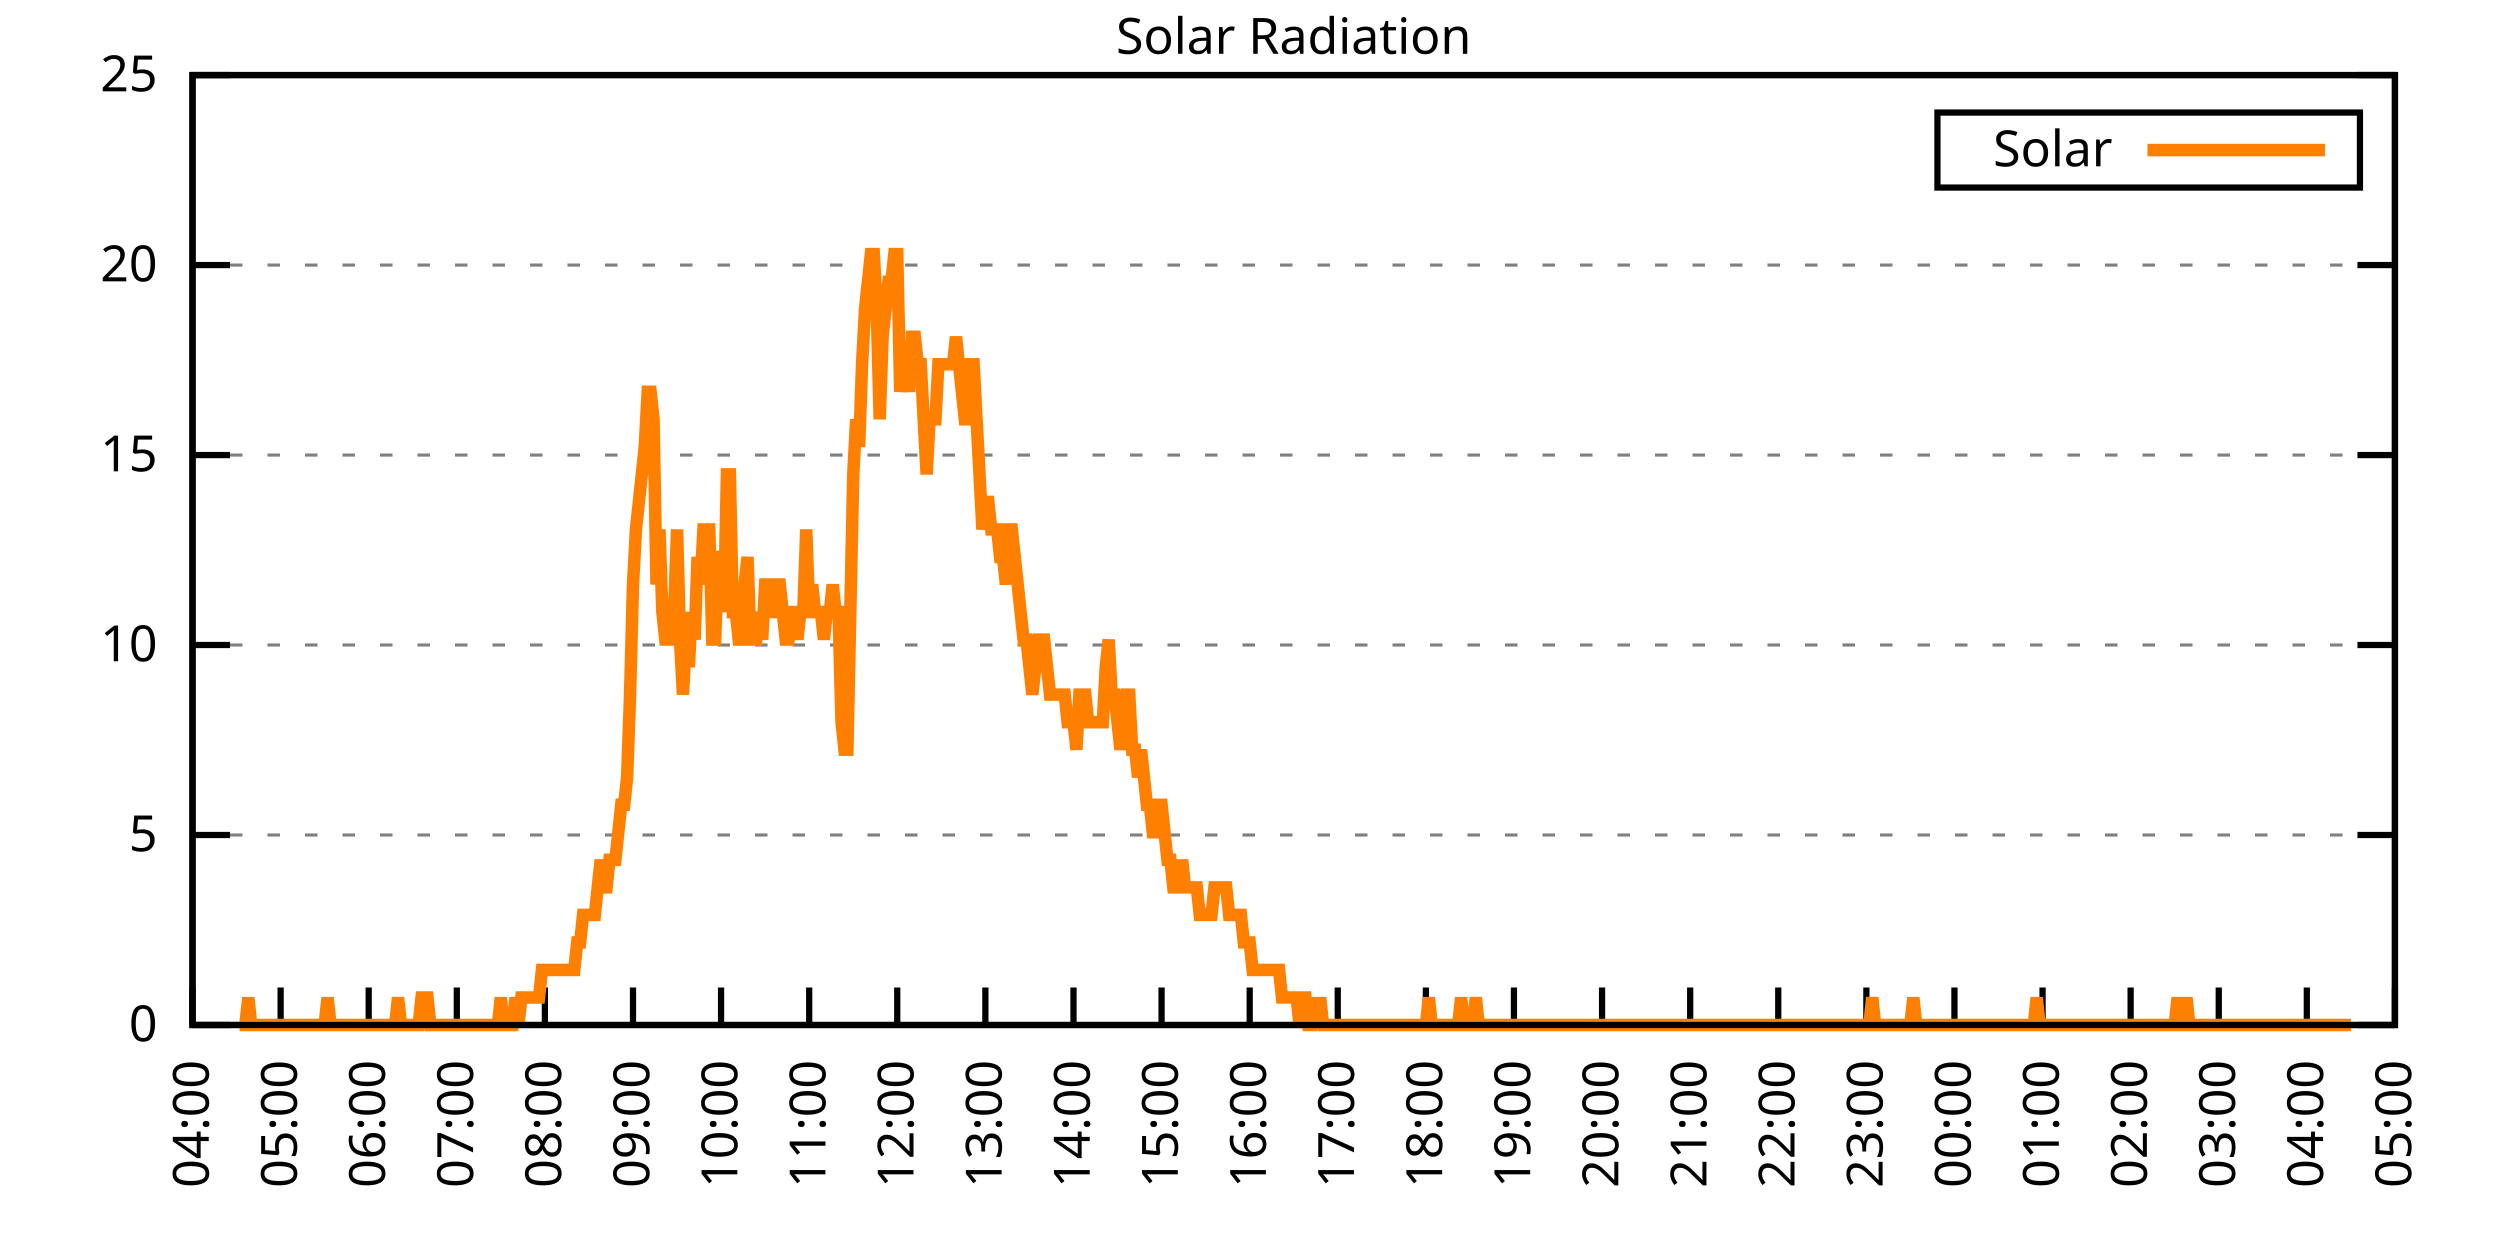
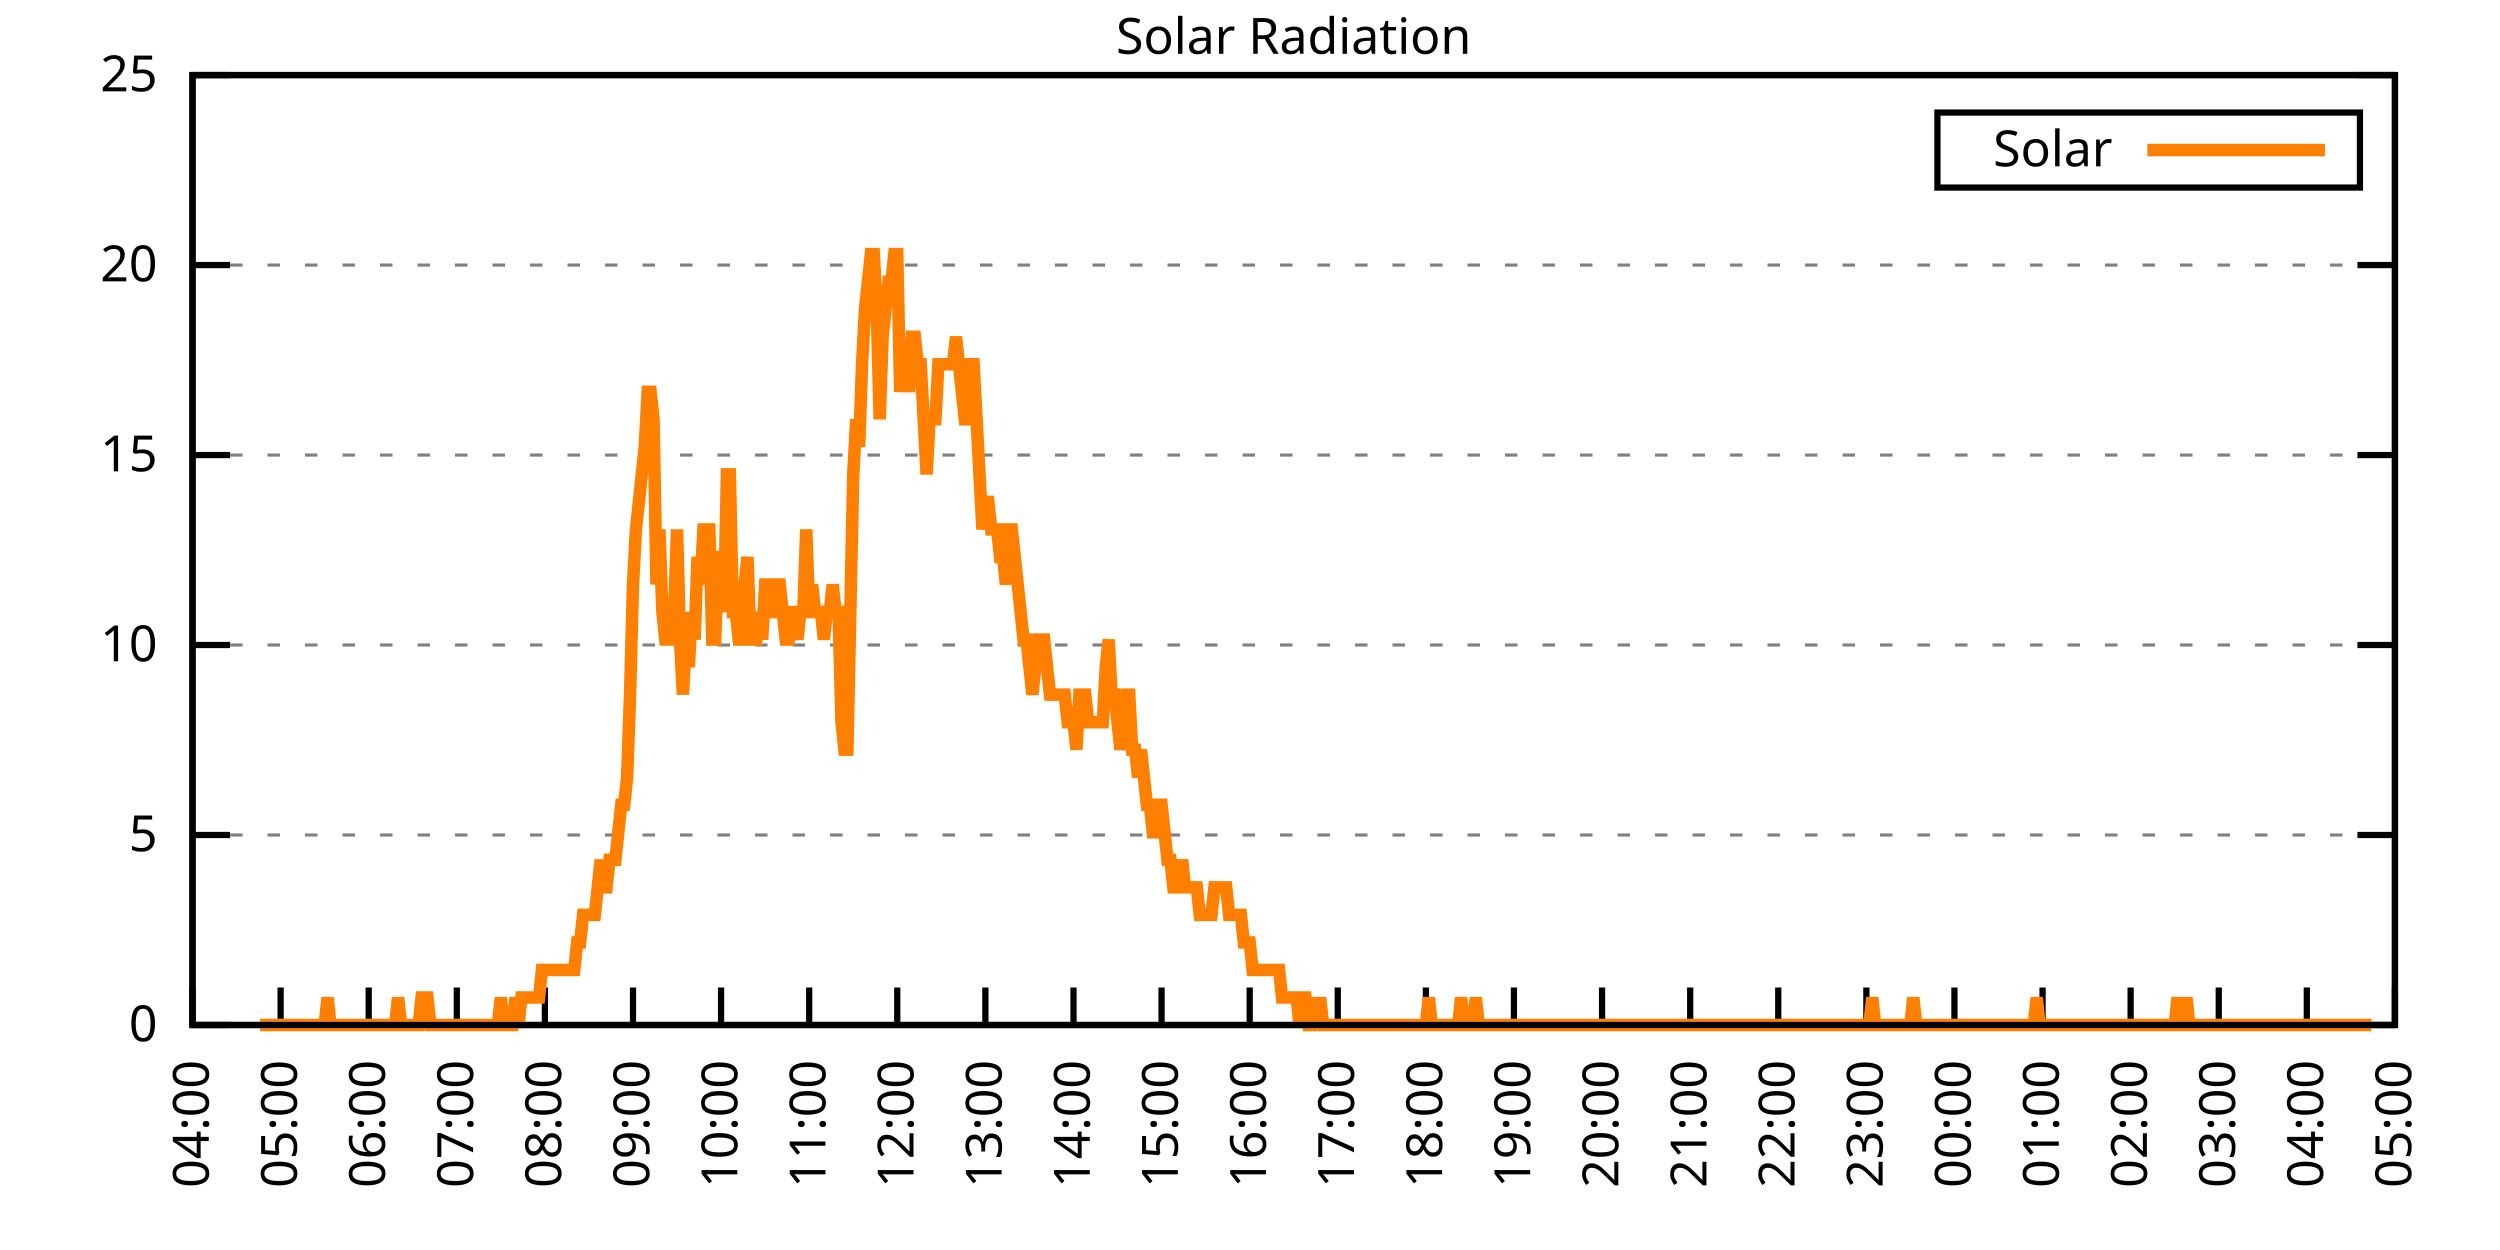
<svg xmlns="http://www.w3.org/2000/svg" xmlns:xlink="http://www.w3.org/1999/xlink" width="400" height="200" viewBox="0 0 400 200">
  <g id="gnuplot_canvas">
    <rect x="0" y="0" width="400" height="200" fill="none" />
    <defs>
      <circle id="gpDot" r="0.5" stroke-width="0.5" stroke="currentColor" />
      <path id="gpPt0" stroke-width="0.333" stroke="currentColor" d="M-1,0 h2 M0,-1 v2" />
      <path id="gpPt1" stroke-width="0.333" stroke="currentColor" d="M-1,-1 L1,1 M1,-1 L-1,1" />
      <path id="gpPt2" stroke-width="0.333" stroke="currentColor" d="M-1,0 L1,0 M0,-1 L0,1 M-1,-1 L1,1 M-1,1 L1,-1" />
      <rect id="gpPt3" stroke-width="0.333" stroke="currentColor" x="-1" y="-1" width="2" height="2" />
      <rect id="gpPt4" stroke-width="0.333" stroke="currentColor" fill="currentColor" x="-1" y="-1" width="2" height="2" />
      <circle id="gpPt5" stroke-width="0.333" stroke="currentColor" cx="0" cy="0" r="1" />
      <use xlink:href="#gpPt5" id="gpPt6" fill="currentColor" stroke="none" />
      <path id="gpPt7" stroke-width="0.333" stroke="currentColor" d="M0,-1.33 L-1.33,0.67 L1.33,0.67 z" />
      <use xlink:href="#gpPt7" id="gpPt8" fill="currentColor" stroke="none" />
      <use xlink:href="#gpPt7" id="gpPt9" stroke="currentColor" transform="rotate(180)" />
      <use xlink:href="#gpPt9" id="gpPt10" fill="currentColor" stroke="none" />
      <use xlink:href="#gpPt3" id="gpPt11" stroke="currentColor" transform="rotate(45)" />
      <use xlink:href="#gpPt11" id="gpPt12" fill="currentColor" stroke="none" />
      <path id="gpPt13" stroke-width="0.333" stroke="currentColor" d="M0,1.330 L1.265,0.411 L0.782,-1.067 L-0.782,-1.076 L-1.265,0.411 z" />
      <use xlink:href="#gpPt13" id="gpPt14" fill="currentColor" stroke="none" />
      <filter id="textbox" filterUnits="objectBoundingBox" x="0" y="0" height="1" width="1">
        <feFlood flood-color="white" flood-opacity="1" result="bgnd" />
        <feComposite in="SourceGraphic" in2="bgnd" operator="atop" />
      </filter>
      <filter id="greybox" filterUnits="objectBoundingBox" x="0" y="0" height="1" width="1">
        <feFlood flood-color="lightgrey" flood-opacity="1" result="grey" />
        <feComposite in="SourceGraphic" in2="grey" operator="atop" />
      </filter>
    </defs>
    <g fill="none" color="white" stroke="currentColor" stroke-width="1.00" stroke-linecap="butt" stroke-linejoin="miter">
</g>
    <g fill="none" color="black" stroke="currentColor" stroke-width="1.00" stroke-linecap="butt" stroke-linejoin="miter">
      <g stroke="none" shape-rendering="crispEdges">
        <polygon fill="rgb(255, 255, 255)" points="30.80,164.00 383.18,164.00 383.18,12.02 30.80,12.02 " />
      </g>
    </g>
    <g fill="none" color="black" stroke="currentColor" stroke-width="1.00" stroke-linecap="butt" stroke-linejoin="miter">
</g>
    <g fill="none" color="black" stroke="black" stroke-width="0.50" stroke-linecap="butt" stroke-linejoin="miter">
</g>
    <g fill="none" color="gray" stroke="currentColor" stroke-width="0.50" stroke-linecap="butt" stroke-linejoin="miter">
      <path stroke="gray" stroke-dasharray="2,4" class="gridline" d="M30.80,164.00 L383.19,164.00  " />
    </g>
    <g fill="none" color="gray" stroke="gray" stroke-width="1.00" stroke-linecap="butt" stroke-linejoin="miter">
</g>
    <g fill="none" color="black" stroke="currentColor" stroke-width="1.00" stroke-linecap="butt" stroke-linejoin="miter">
      <path stroke="black" d="M30.80,164.00 L36.80,164.00 M383.19,164.00 L377.19,164.00  " />
      <g transform="translate(25.20,166.60)" stroke="none" fill="black" font-family="Sans" font-size="8.00" text-anchor="end">
        <text>
          <tspan font-family="Sans"> 0</tspan>
        </text>
      </g>
    </g>
    <g fill="none" color="black" stroke="currentColor" stroke-width="1.00" stroke-linecap="butt" stroke-linejoin="miter">
</g>
    <g fill="none" color="black" stroke="black" stroke-width="0.50" stroke-linecap="butt" stroke-linejoin="miter">
</g>
    <g fill="none" color="gray" stroke="currentColor" stroke-width="0.50" stroke-linecap="butt" stroke-linejoin="miter">
      <path stroke="gray" stroke-dasharray="2,4" class="gridline" d="M30.80,133.60 L383.19,133.60  " />
    </g>
    <g fill="none" color="gray" stroke="gray" stroke-width="1.00" stroke-linecap="butt" stroke-linejoin="miter">
</g>
    <g fill="none" color="black" stroke="currentColor" stroke-width="1.00" stroke-linecap="butt" stroke-linejoin="miter">
      <path stroke="black" d="M30.80,133.60 L36.80,133.60 M383.19,133.60 L377.19,133.60  " />
      <g transform="translate(25.20,136.20)" stroke="none" fill="black" font-family="Sans" font-size="8.00" text-anchor="end">
        <text>
          <tspan font-family="Sans"> 5</tspan>
        </text>
      </g>
    </g>
    <g fill="none" color="black" stroke="currentColor" stroke-width="1.00" stroke-linecap="butt" stroke-linejoin="miter">
</g>
    <g fill="none" color="black" stroke="black" stroke-width="0.50" stroke-linecap="butt" stroke-linejoin="miter">
</g>
    <g fill="none" color="gray" stroke="currentColor" stroke-width="0.50" stroke-linecap="butt" stroke-linejoin="miter">
      <path stroke="gray" stroke-dasharray="2,4" class="gridline" d="M30.80,103.20 L383.19,103.20  " />
    </g>
    <g fill="none" color="gray" stroke="gray" stroke-width="1.00" stroke-linecap="butt" stroke-linejoin="miter">
</g>
    <g fill="none" color="black" stroke="currentColor" stroke-width="1.00" stroke-linecap="butt" stroke-linejoin="miter">
      <path stroke="black" d="M30.80,103.20 L36.80,103.20 M383.19,103.20 L377.19,103.20  " />
      <g transform="translate(25.20,105.80)" stroke="none" fill="black" font-family="Sans" font-size="8.00" text-anchor="end">
        <text>
          <tspan font-family="Sans"> 10</tspan>
        </text>
      </g>
    </g>
    <g fill="none" color="black" stroke="currentColor" stroke-width="1.00" stroke-linecap="butt" stroke-linejoin="miter">
</g>
    <g fill="none" color="black" stroke="black" stroke-width="0.50" stroke-linecap="butt" stroke-linejoin="miter">
</g>
    <g fill="none" color="gray" stroke="currentColor" stroke-width="0.50" stroke-linecap="butt" stroke-linejoin="miter">
      <path stroke="gray" stroke-dasharray="2,4" class="gridline" d="M30.80,72.81 L383.19,72.81  " />
    </g>
    <g fill="none" color="gray" stroke="gray" stroke-width="1.00" stroke-linecap="butt" stroke-linejoin="miter">
</g>
    <g fill="none" color="black" stroke="currentColor" stroke-width="1.00" stroke-linecap="butt" stroke-linejoin="miter">
      <path stroke="black" d="M30.80,72.81 L36.80,72.81 M383.19,72.81 L377.19,72.81  " />
      <g transform="translate(25.20,75.41)" stroke="none" fill="black" font-family="Sans" font-size="8.00" text-anchor="end">
        <text>
          <tspan font-family="Sans"> 15</tspan>
        </text>
      </g>
    </g>
    <g fill="none" color="black" stroke="currentColor" stroke-width="1.00" stroke-linecap="butt" stroke-linejoin="miter">
</g>
    <g fill="none" color="black" stroke="black" stroke-width="0.50" stroke-linecap="butt" stroke-linejoin="miter">
</g>
    <g fill="none" color="gray" stroke="currentColor" stroke-width="0.50" stroke-linecap="butt" stroke-linejoin="miter">
      <path stroke="gray" stroke-dasharray="2,4" class="gridline" d="M30.80,42.41 L383.19,42.41  " />
    </g>
    <g fill="none" color="gray" stroke="gray" stroke-width="1.00" stroke-linecap="butt" stroke-linejoin="miter">
</g>
    <g fill="none" color="black" stroke="currentColor" stroke-width="1.00" stroke-linecap="butt" stroke-linejoin="miter">
      <path stroke="black" d="M30.80,42.41 L36.80,42.41 M383.19,42.41 L377.19,42.41  " />
      <g transform="translate(25.20,45.01)" stroke="none" fill="black" font-family="Sans" font-size="8.00" text-anchor="end">
        <text>
          <tspan font-family="Sans"> 20</tspan>
        </text>
      </g>
    </g>
    <g fill="none" color="black" stroke="currentColor" stroke-width="1.00" stroke-linecap="butt" stroke-linejoin="miter">
</g>
    <g fill="none" color="black" stroke="black" stroke-width="0.50" stroke-linecap="butt" stroke-linejoin="miter">
</g>
    <g fill="none" color="gray" stroke="currentColor" stroke-width="0.50" stroke-linecap="butt" stroke-linejoin="miter">
      <path stroke="gray" stroke-dasharray="2,4" class="gridline" d="M30.80,12.01 L383.19,12.01  " />
    </g>
    <g fill="none" color="gray" stroke="gray" stroke-width="1.00" stroke-linecap="butt" stroke-linejoin="miter">
</g>
    <g fill="none" color="black" stroke="currentColor" stroke-width="1.00" stroke-linecap="butt" stroke-linejoin="miter">
      <path stroke="black" d="M30.80,12.01 L36.80,12.01 M383.19,12.01 L377.19,12.01  " />
      <g transform="translate(25.20,14.61)" stroke="none" fill="black" font-family="Sans" font-size="8.00" text-anchor="end">
        <text>
          <tspan font-family="Sans"> 25</tspan>
        </text>
      </g>
    </g>
    <g fill="none" color="black" stroke="currentColor" stroke-width="1.00" stroke-linecap="butt" stroke-linejoin="miter">
      <path stroke="black" d="M30.80,164.00 L30.80,158.00  " />
      <g transform="translate(33.40,169.60) rotate(270.00)" stroke="none" fill="black" font-family="Sans" font-size="8.00" text-anchor="end">
        <text>
          <tspan font-family="Sans">04:00</tspan>
        </text>
      </g>
    </g>
    <g fill="none" color="black" stroke="currentColor" stroke-width="1.00" stroke-linecap="butt" stroke-linejoin="miter">
      <path stroke="black" d="M44.90,164.00 L44.90,158.00  " />
      <g transform="translate(47.50,169.60) rotate(270.00)" stroke="none" fill="black" font-family="Sans" font-size="8.00" text-anchor="end">
        <text>
          <tspan font-family="Sans">05:00</tspan>
        </text>
      </g>
    </g>
    <g fill="none" color="black" stroke="currentColor" stroke-width="1.00" stroke-linecap="butt" stroke-linejoin="miter">
      <path stroke="black" d="M58.99,164.00 L58.99,158.00  " />
      <g transform="translate(61.59,169.60) rotate(270.00)" stroke="none" fill="black" font-family="Sans" font-size="8.00" text-anchor="end">
        <text>
          <tspan font-family="Sans">06:00</tspan>
        </text>
      </g>
    </g>
    <g fill="none" color="black" stroke="currentColor" stroke-width="1.00" stroke-linecap="butt" stroke-linejoin="miter">
      <path stroke="black" d="M73.09,164.00 L73.09,158.00  " />
      <g transform="translate(75.69,169.60) rotate(270.00)" stroke="none" fill="black" font-family="Sans" font-size="8.00" text-anchor="end">
        <text>
          <tspan font-family="Sans">07:00</tspan>
        </text>
      </g>
    </g>
    <g fill="none" color="black" stroke="currentColor" stroke-width="1.00" stroke-linecap="butt" stroke-linejoin="miter">
      <path stroke="black" d="M87.18,164.00 L87.18,158.00  " />
      <g transform="translate(89.78,169.60) rotate(270.00)" stroke="none" fill="black" font-family="Sans" font-size="8.00" text-anchor="end">
        <text>
          <tspan font-family="Sans">08:00</tspan>
        </text>
      </g>
    </g>
    <g fill="none" color="black" stroke="currentColor" stroke-width="1.00" stroke-linecap="butt" stroke-linejoin="miter">
      <path stroke="black" d="M101.28,164.00 L101.28,158.00  " />
      <g transform="translate(103.88,169.60) rotate(270.00)" stroke="none" fill="black" font-family="Sans" font-size="8.00" text-anchor="end">
        <text>
          <tspan font-family="Sans">09:00</tspan>
        </text>
      </g>
    </g>
    <g fill="none" color="black" stroke="currentColor" stroke-width="1.00" stroke-linecap="butt" stroke-linejoin="miter">
      <path stroke="black" d="M115.37,164.00 L115.37,158.00  " />
      <g transform="translate(117.97,169.60) rotate(270.00)" stroke="none" fill="black" font-family="Sans" font-size="8.00" text-anchor="end">
        <text>
          <tspan font-family="Sans">10:00</tspan>
        </text>
      </g>
    </g>
    <g fill="none" color="black" stroke="currentColor" stroke-width="1.00" stroke-linecap="butt" stroke-linejoin="miter">
      <path stroke="black" d="M129.47,164.00 L129.47,158.00  " />
      <g transform="translate(132.07,169.60) rotate(270.00)" stroke="none" fill="black" font-family="Sans" font-size="8.00" text-anchor="end">
        <text>
          <tspan font-family="Sans">11:00</tspan>
        </text>
      </g>
    </g>
    <g fill="none" color="black" stroke="currentColor" stroke-width="1.00" stroke-linecap="butt" stroke-linejoin="miter">
      <path stroke="black" d="M143.56,164.00 L143.56,158.00  " />
      <g transform="translate(146.16,169.60) rotate(270.00)" stroke="none" fill="black" font-family="Sans" font-size="8.00" text-anchor="end">
        <text>
          <tspan font-family="Sans">12:00</tspan>
        </text>
      </g>
    </g>
    <g fill="none" color="black" stroke="currentColor" stroke-width="1.00" stroke-linecap="butt" stroke-linejoin="miter">
      <path stroke="black" d="M157.66,164.00 L157.66,158.00  " />
      <g transform="translate(160.26,169.60) rotate(270.00)" stroke="none" fill="black" font-family="Sans" font-size="8.00" text-anchor="end">
        <text>
          <tspan font-family="Sans">13:00</tspan>
        </text>
      </g>
    </g>
    <g fill="none" color="black" stroke="currentColor" stroke-width="1.00" stroke-linecap="butt" stroke-linejoin="miter">
      <path stroke="black" d="M171.76,164.00 L171.76,158.00  " />
      <g transform="translate(174.36,169.60) rotate(270.00)" stroke="none" fill="black" font-family="Sans" font-size="8.00" text-anchor="end">
        <text>
          <tspan font-family="Sans">14:00</tspan>
        </text>
      </g>
    </g>
    <g fill="none" color="black" stroke="currentColor" stroke-width="1.00" stroke-linecap="butt" stroke-linejoin="miter">
      <path stroke="black" d="M185.85,164.00 L185.85,158.00  " />
      <g transform="translate(188.45,169.60) rotate(270.00)" stroke="none" fill="black" font-family="Sans" font-size="8.00" text-anchor="end">
        <text>
          <tspan font-family="Sans">15:00</tspan>
        </text>
      </g>
    </g>
    <g fill="none" color="black" stroke="currentColor" stroke-width="1.00" stroke-linecap="butt" stroke-linejoin="miter">
      <path stroke="black" d="M199.95,164.00 L199.95,158.00  " />
      <g transform="translate(202.55,169.60) rotate(270.00)" stroke="none" fill="black" font-family="Sans" font-size="8.00" text-anchor="end">
        <text>
          <tspan font-family="Sans">16:00</tspan>
        </text>
      </g>
    </g>
    <g fill="none" color="black" stroke="currentColor" stroke-width="1.00" stroke-linecap="butt" stroke-linejoin="miter">
      <path stroke="black" d="M214.04,164.00 L214.04,158.00  " />
      <g transform="translate(216.64,169.60) rotate(270.00)" stroke="none" fill="black" font-family="Sans" font-size="8.00" text-anchor="end">
        <text>
          <tspan font-family="Sans">17:00</tspan>
        </text>
      </g>
    </g>
    <g fill="none" color="black" stroke="currentColor" stroke-width="1.00" stroke-linecap="butt" stroke-linejoin="miter">
      <path stroke="black" d="M228.14,164.00 L228.14,158.00  " />
      <g transform="translate(230.74,169.60) rotate(270.00)" stroke="none" fill="black" font-family="Sans" font-size="8.00" text-anchor="end">
        <text>
          <tspan font-family="Sans">18:00</tspan>
        </text>
      </g>
    </g>
    <g fill="none" color="black" stroke="currentColor" stroke-width="1.00" stroke-linecap="butt" stroke-linejoin="miter">
      <path stroke="black" d="M242.23,164.00 L242.23,158.00  " />
      <g transform="translate(244.83,169.60) rotate(270.00)" stroke="none" fill="black" font-family="Sans" font-size="8.00" text-anchor="end">
        <text>
          <tspan font-family="Sans">19:00</tspan>
        </text>
      </g>
    </g>
    <g fill="none" color="black" stroke="currentColor" stroke-width="1.00" stroke-linecap="butt" stroke-linejoin="miter">
      <path stroke="black" d="M256.33,164.00 L256.33,158.00  " />
      <g transform="translate(258.93,169.60) rotate(270.00)" stroke="none" fill="black" font-family="Sans" font-size="8.00" text-anchor="end">
        <text>
          <tspan font-family="Sans">20:00</tspan>
        </text>
      </g>
    </g>
    <g fill="none" color="black" stroke="currentColor" stroke-width="1.00" stroke-linecap="butt" stroke-linejoin="miter">
      <path stroke="black" d="M270.43,164.00 L270.43,158.00  " />
      <g transform="translate(273.03,169.60) rotate(270.00)" stroke="none" fill="black" font-family="Sans" font-size="8.00" text-anchor="end">
        <text>
          <tspan font-family="Sans">21:00</tspan>
        </text>
      </g>
    </g>
    <g fill="none" color="black" stroke="currentColor" stroke-width="1.00" stroke-linecap="butt" stroke-linejoin="miter">
      <path stroke="black" d="M284.52,164.00 L284.52,158.00  " />
      <g transform="translate(287.12,169.60) rotate(270.00)" stroke="none" fill="black" font-family="Sans" font-size="8.00" text-anchor="end">
        <text>
          <tspan font-family="Sans">22:00</tspan>
        </text>
      </g>
    </g>
    <g fill="none" color="black" stroke="currentColor" stroke-width="1.00" stroke-linecap="butt" stroke-linejoin="miter">
      <path stroke="black" d="M298.62,164.00 L298.62,158.00  " />
      <g transform="translate(301.22,169.60) rotate(270.00)" stroke="none" fill="black" font-family="Sans" font-size="8.00" text-anchor="end">
        <text>
          <tspan font-family="Sans">23:00</tspan>
        </text>
      </g>
    </g>
    <g fill="none" color="black" stroke="currentColor" stroke-width="1.00" stroke-linecap="butt" stroke-linejoin="miter">
      <path stroke="black" d="M312.71,164.00 L312.71,158.00  " />
      <g transform="translate(315.31,169.60) rotate(270.00)" stroke="none" fill="black" font-family="Sans" font-size="8.00" text-anchor="end">
        <text>
          <tspan font-family="Sans">00:00</tspan>
        </text>
      </g>
    </g>
    <g fill="none" color="black" stroke="currentColor" stroke-width="1.00" stroke-linecap="butt" stroke-linejoin="miter">
      <path stroke="black" d="M326.81,164.00 L326.81,158.00  " />
      <g transform="translate(329.41,169.60) rotate(270.00)" stroke="none" fill="black" font-family="Sans" font-size="8.00" text-anchor="end">
        <text>
          <tspan font-family="Sans">01:00</tspan>
        </text>
      </g>
    </g>
    <g fill="none" color="black" stroke="currentColor" stroke-width="1.00" stroke-linecap="butt" stroke-linejoin="miter">
      <path stroke="black" d="M340.90,164.00 L340.90,158.00  " />
      <g transform="translate(343.50,169.60) rotate(270.00)" stroke="none" fill="black" font-family="Sans" font-size="8.00" text-anchor="end">
        <text>
          <tspan font-family="Sans">02:00</tspan>
        </text>
      </g>
    </g>
    <g fill="none" color="black" stroke="currentColor" stroke-width="1.00" stroke-linecap="butt" stroke-linejoin="miter">
      <path stroke="black" d="M355.00,164.00 L355.00,158.00  " />
      <g transform="translate(357.60,169.60) rotate(270.00)" stroke="none" fill="black" font-family="Sans" font-size="8.00" text-anchor="end">
        <text>
          <tspan font-family="Sans">03:00</tspan>
        </text>
      </g>
    </g>
    <g fill="none" color="black" stroke="currentColor" stroke-width="1.00" stroke-linecap="butt" stroke-linejoin="miter">
      <path stroke="black" d="M369.09,164.00 L369.09,158.00  " />
      <g transform="translate(371.69,169.60) rotate(270.00)" stroke="none" fill="black" font-family="Sans" font-size="8.00" text-anchor="end">
        <text>
          <tspan font-family="Sans">04:00</tspan>
        </text>
      </g>
    </g>
    <g fill="none" color="black" stroke="currentColor" stroke-width="1.00" stroke-linecap="butt" stroke-linejoin="miter">
      <path stroke="black" d="M383.19,164.00 L383.19,158.00  " />
      <g transform="translate(385.79,169.60) rotate(270.00)" stroke="none" fill="black" font-family="Sans" font-size="8.00" text-anchor="end">
        <text>
          <tspan font-family="Sans">05:00</tspan>
        </text>
      </g>
    </g>
    <g fill="none" color="black" stroke="currentColor" stroke-width="1.00" stroke-linecap="butt" stroke-linejoin="miter">
</g>
    <g fill="none" color="black" stroke="currentColor" stroke-width="1.00" stroke-linecap="butt" stroke-linejoin="miter">
      <path stroke="black" d="M30.80,12.01 L30.80,164.00 L383.19,164.00 L383.19,12.01 L30.80,12.01 Z  " />
    </g>
    <g fill="none" color="black" stroke="currentColor" stroke-width="1.00" stroke-linecap="butt" stroke-linejoin="miter">
</g>
    <g fill="none" color="black" stroke="currentColor" stroke-width="1.00" stroke-linecap="butt" stroke-linejoin="miter">
      <path stroke="black" d="M309.99,30.01 L309.99,18.01 L377.59,18.01 L377.59,30.01 L309.99,30.01 Z  " />
    </g>
    <g id="Solar_Radiation_plot_1">
      <g fill="none" color="white" stroke="black" stroke-width="2.00" stroke-linecap="butt" stroke-linejoin="miter">
</g>
      <g fill="none" color="black" stroke="currentColor" stroke-width="2.00" stroke-linecap="butt" stroke-linejoin="miter">
        <g transform="translate(337.99,26.61)" stroke="none" fill="black" font-family="Sans" font-size="8.00" text-anchor="end">
          <text>
            <tspan font-family="Sans">Solar</tspan>
          </text>
        </g>
      </g>
      <g fill="none" color="black" stroke="currentColor" stroke-width="2.00" stroke-linecap="butt" stroke-linejoin="miter">
-         <path stroke="rgb(255, 127,   0)" d="M343.59,24.01 L371.99,24.01 M38.32,164.00 L38.79,164.00 L39.26,164.00 L39.73,159.60 L40.20,164.00 L40.67,164.00   L41.14,164.00 L41.61,164.00 L42.08,164.00 L42.55,164.00 L43.02,164.00 L43.49,164.00 L43.96,164.00 L44.43,164.00   L44.90,164.00 L45.37,164.00 L45.84,164.00 L46.31,164.00 L46.78,164.00 L47.24,164.00 L47.71,164.00 L48.18,164.00   L48.65,164.00 L49.12,164.00 L49.59,164.00 L50.06,164.00 L50.53,164.00 L51.00,164.00 L51.47,164.00 L51.94,164.00   L52.41,159.60 L52.88,164.00 L53.35,164.00 L53.82,164.00 L54.29,164.00 L54.76,164.00 L55.23,164.00 L55.70,164.00   L56.17,164.00 L56.64,164.00 L57.11,164.00 L57.58,164.00 L58.05,164.00 L58.52,164.00 L58.99,164.00 L59.46,164.00   L59.93,164.00 L60.40,164.00 L60.87,164.00 L61.34,164.00 L61.81,164.00 L62.28,164.00 L62.75,164.00 L63.22,164.00   L63.69,159.60 L64.16,164.00 L64.63,164.00 L65.10,164.00 L65.57,164.00 L66.04,164.00 L66.51,164.00 L66.98,164.00   L67.45,159.60 L67.92,159.60 L68.39,159.60 L68.86,164.00 L69.33,164.00 L69.80,164.00 L70.27,164.00 L70.74,164.00   L71.21,164.00 L71.68,164.00 L72.15,164.00 L72.62,164.00 L73.09,164.00 L73.56,164.00 L74.03,164.00 L74.50,164.00   L74.97,164.00 L75.44,164.00 L75.91,164.00 L76.38,164.00 L76.85,164.00 L77.32,164.00 L77.79,164.00 L78.26,164.00   L78.73,164.00 L79.19,164.00 L79.66,164.00 L80.13,159.60 L80.60,164.00 L81.07,164.00 L81.54,164.00 L82.01,164.00   L82.48,159.60 L82.95,164.00 L83.42,159.60 L83.89,159.60 L84.36,159.60 L84.83,159.60 L85.30,159.60 L85.77,159.60   L86.24,159.60 L86.71,155.19 L87.18,155.19 L87.65,155.19 L88.12,155.19 L88.59,155.19 L89.06,155.19 L89.53,155.19   L90.00,155.19 L90.47,155.19 L90.94,155.19 L91.41,155.19 L91.88,155.19 L92.35,150.79 L92.82,150.79 L93.29,146.38   L93.76,146.38 L94.23,146.38 L94.70,146.38 L95.17,146.38 L95.64,141.98 L96.11,137.57 L96.58,141.98 L97.05,141.98   L97.52,137.57 L97.99,137.57 L98.46,137.57 L98.93,133.17 L99.40,128.76 L99.87,128.76 L100.34,124.36 L100.81,111.14   L101.28,93.52 L101.75,84.71 L102.22,80.31 L102.69,75.90 L103.16,71.50 L103.63,62.69 L104.10,62.69 L104.57,67.09   L105.04,93.52 L105.51,84.71 L105.98,97.93 L106.45,102.33 L106.92,102.33 L107.39,97.93 L107.86,97.93 L108.33,84.71   L108.80,102.33 L109.27,111.14 L109.74,102.33 L110.21,106.74 L110.68,97.93 L111.14,102.33 L111.61,89.12 L112.08,93.52   L112.55,84.71 L113.02,84.71 L113.49,84.71 L113.96,102.33 L114.43,102.33 L114.90,89.12 L115.37,89.12 L115.84,97.93   L116.31,75.90 L116.78,75.90 L117.25,97.93 L117.72,97.93 L118.19,102.33 L118.66,102.33 L119.13,93.52 L119.60,89.12   L120.07,102.33 L120.54,102.33 L121.01,102.33 L121.48,97.93 L121.95,102.33 L122.42,93.52 L122.89,93.52 L123.36,97.93   L123.83,97.93 L124.30,93.52 L124.77,93.52 L125.24,97.93 L125.71,102.33 L126.18,102.33 L126.65,97.93 L127.12,97.93   L127.59,102.33 L128.06,97.93 L128.53,97.93 L129.00,84.71 L129.47,97.93 L129.94,93.52 L130.41,97.93 L130.88,97.93   L131.35,97.93 L131.82,102.33 L132.29,97.93 L132.76,97.93 L133.23,93.52 L133.70,97.93 L134.17,97.93 L134.64,115.55   L135.11,119.95 L135.58,119.95 L136.05,97.93 L136.52,75.90 L136.99,67.09 L137.46,71.50 L137.93,58.28 L138.40,49.47   L138.87,45.07 L139.34,40.66 L139.81,40.66 L140.28,49.47 L140.75,67.09 L141.22,53.88 L141.69,49.47 L142.16,45.07   L142.63,45.07 L143.09,40.66 L143.56,40.66 L144.03,62.69 L144.50,58.28 L144.97,58.28 L145.44,62.69 L145.91,53.88   L146.38,53.88 L146.85,58.28 L147.32,58.28 L147.79,67.09 L148.26,75.90 L148.73,67.09 L149.20,67.09 L149.67,67.09   L150.14,58.28 L150.61,58.28 L151.08,58.28 L151.55,58.28 L152.02,58.28 L152.49,58.28 L152.96,53.88 L153.43,58.28   L153.90,62.69 L154.37,67.09 L154.84,67.09 L155.31,58.28 L155.78,58.28 L156.25,67.09 L156.72,75.90 L157.19,84.71   L157.66,80.31 L158.13,80.31 L158.60,84.71 L159.07,84.71 L159.54,84.71 L160.01,89.12 L160.48,89.12 L160.95,93.52   L161.42,84.71 L161.89,84.71 L162.36,89.12 L162.83,93.52 L163.30,97.93 L163.77,102.33 L164.24,102.33 L164.71,106.74   L165.18,111.14 L165.65,106.74 L166.12,102.33 L166.59,102.33 L167.06,102.33 L167.53,106.74 L168.00,111.14 L168.47,111.14   L168.94,111.14 L169.41,111.14 L169.88,111.14 L170.35,111.14 L170.82,115.55 L171.29,115.55 L171.76,115.55 L172.23,119.95   L172.70,111.14 L173.17,111.14 L173.64,111.14 L174.11,115.55 L174.58,115.55 L175.04,115.55 L175.51,115.55 L175.98,115.55   L176.45,115.55 L176.92,106.74 L177.39,102.33 L177.86,111.14 L178.33,111.14 L178.80,115.55 L179.27,119.95 L179.74,115.55   L180.21,111.14 L180.68,111.14 L181.15,119.95 L181.62,119.95 L182.09,124.36 L182.56,119.95 L183.03,124.36 L183.50,128.76   L183.97,128.76 L184.44,133.17 L184.91,133.17 L185.38,128.76 L185.85,128.76 L186.32,133.17 L186.79,137.57 L187.26,137.57   L187.73,141.98 L188.20,141.98 L188.67,141.98 L189.14,137.57 L189.61,141.98 L190.08,141.98 L190.55,141.98 L191.02,141.98   L191.49,141.98 L191.96,146.38 L192.43,146.38 L192.90,146.38 L193.37,146.38 L193.84,146.38 L194.31,141.98 L194.78,141.98   L195.25,141.98 L195.72,141.98 L196.19,141.98 L196.66,146.38 L197.13,146.38 L197.60,146.38 L198.07,146.38 L198.54,146.38   L199.01,150.79 L199.48,150.79 L199.95,150.79 L200.42,155.19 L200.89,155.19 L201.36,155.19 L201.83,155.19 L202.30,155.19   L202.77,155.19 L203.24,155.19 L203.71,155.19 L204.18,155.19 L204.65,155.19 L205.12,159.60 L205.59,159.60 L206.06,159.60   L206.53,159.60 L207.00,159.60 L207.46,159.60 L207.93,164.00 L208.40,159.60 L208.87,159.60 L209.34,164.00 L209.81,164.00   L210.28,159.60 L210.75,164.00 L211.22,159.60 L211.69,164.00 L212.16,164.00 L212.63,164.00 L213.10,164.00 L213.57,164.00   L214.04,164.00 L214.51,164.00 L214.98,164.00 L215.45,164.00 L215.92,164.00 L216.39,164.00 L216.86,164.00 L217.33,164.00   L217.80,164.00 L218.27,164.00 L218.74,164.00 L219.21,164.00 L219.68,164.00 L220.15,164.00 L220.62,164.00 L221.09,164.00   L221.56,164.00 L222.03,164.00 L222.50,164.00 L222.97,164.00 L223.44,164.00 L223.91,164.00 L224.38,164.00 L224.85,164.00   L225.32,164.00 L225.79,164.00 L226.26,164.00 L226.73,164.00 L227.20,164.00 L227.67,164.00 L228.14,164.00 L228.61,159.60   L229.08,164.00 L229.55,164.00 L230.02,164.00 L230.49,164.00 L230.96,164.00 L231.43,164.00 L231.90,164.00 L232.37,164.00   L232.84,164.00 L233.31,164.00 L233.78,159.60 L234.25,164.00 L234.72,164.00 L235.19,164.00 L235.66,164.00 L236.13,159.60   L236.60,164.00 L237.07,164.00 L237.54,164.00 L238.01,164.00 L238.48,164.00 L238.95,164.00 L239.41,164.00 L239.88,164.00   L240.35,164.00 L240.82,164.00 L241.29,164.00 L241.76,164.00 L242.23,164.00 L242.70,164.00 L243.17,164.00 L243.64,164.00   L244.11,164.00 L244.58,164.00 L245.05,164.00 L245.52,164.00 L245.99,164.00 L246.46,164.00 L246.93,164.00 L247.40,164.00   L247.87,164.00 L248.34,164.00 L248.81,164.00 L249.28,164.00 L249.75,164.00 L250.22,164.00 L250.69,164.00 L251.16,164.00   L251.63,164.00 L252.10,164.00 L252.57,164.00 L253.04,164.00 L253.51,164.00 L253.98,164.00 L254.45,164.00 L254.92,164.00   L255.39,164.00 L255.86,164.00 L256.33,164.00 L256.80,164.00 L257.27,164.00 L257.74,164.00 L258.21,164.00 L258.68,164.00   L259.15,164.00 L259.62,164.00 L260.09,164.00 L260.56,164.00 L261.03,164.00 L261.50,164.00 L261.97,164.00 L262.44,164.00   L262.91,164.00 L263.38,164.00 L263.85,164.00 L264.32,164.00 L264.79,164.00 L265.26,164.00 L265.73,164.00 L266.20,164.00   L266.67,164.00 L267.14,164.00 L267.61,164.00 L268.08,164.00 L268.55,164.00 L269.02,164.00 L269.49,164.00 L269.96,164.00   L270.43,164.00 L270.90,164.00 L271.36,164.00 L271.83,164.00 L272.30,164.00 L272.77,164.00 L273.24,164.00 L273.71,164.00   L274.18,164.00 L274.65,164.00 L275.12,164.00 L275.59,164.00 L276.06,164.00 L276.53,164.00 L277.00,164.00 L277.47,164.00   L277.94,164.00 L278.41,164.00 L278.88,164.00 L279.35,164.00 L279.82,164.00 L280.29,164.00 L280.76,164.00 L281.23,164.00   L281.70,164.00 L282.17,164.00 L282.64,164.00 L283.11,164.00 L283.58,164.00 L284.05,164.00 L284.52,164.00 L284.99,164.00   L285.46,164.00 L285.93,164.00 L286.40,164.00 L286.87,164.00 L287.34,164.00 L287.81,164.00 L288.28,164.00 L288.75,164.00   L289.22,164.00 L289.69,164.00 L290.16,164.00 L290.63,164.00 L291.10,164.00 L291.57,164.00 L292.04,164.00 L292.51,164.00   L292.98,164.00 L293.45,164.00 L293.92,164.00 L294.39,164.00 L294.86,164.00 L295.33,164.00 L295.80,164.00 L296.27,164.00   L296.74,164.00 L297.21,164.00 L297.68,164.00 L298.15,164.00 L298.62,164.00 L299.09,164.00 L299.56,159.60 L300.03,164.00   L300.50,164.00 L300.97,164.00 L301.44,164.00 L301.91,164.00 L302.38,164.00 L302.85,164.00 L303.31,164.00 L303.78,164.00   L304.25,164.00 L304.72,164.00 L305.19,164.00 L305.66,164.00 L306.13,159.60 L306.60,164.00 L307.07,164.00 L307.54,164.00   L308.01,164.00 L308.48,164.00 L308.95,164.00 L309.42,164.00 L309.89,164.00 L310.36,164.00 L310.83,164.00 L311.30,164.00   L311.77,164.00 L312.24,164.00 L312.71,164.00 L313.18,164.00 L313.65,164.00 L314.12,164.00 L314.59,164.00 L315.06,164.00   L315.53,164.00 L316.00,164.00 L316.47,164.00 L316.94,164.00 L317.41,164.00 L317.88,164.00 L318.35,164.00 L318.82,164.00   L319.29,164.00 L319.76,164.00 L320.23,164.00 L320.70,164.00 L321.17,164.00 L321.64,164.00 L322.11,164.00 L322.58,164.00   L323.05,164.00 L323.52,164.00 L323.99,164.00 L324.46,164.00 L324.93,164.00 L325.40,164.00 L325.87,159.60 L326.34,164.00   L326.81,164.00 L327.28,164.00 L327.75,164.00 L328.22,164.00 L328.69,164.00 L329.16,164.00 L329.63,164.00 L330.10,164.00   L330.57,164.00 L331.04,164.00 L331.51,164.00 L331.98,164.00 L332.45,164.00 L332.92,164.00 L333.39,164.00 L333.86,164.00   L334.33,164.00 L334.80,164.00 L335.26,164.00 L335.73,164.00 L336.20,164.00 L336.67,164.00 L337.14,164.00 L337.61,164.00   L338.08,164.00 L338.55,164.00 L339.02,164.00 L339.49,164.00 L339.96,164.00 L340.43,164.00 L340.90,164.00 L341.37,164.00   L341.84,164.00 L342.31,164.00 L342.78,164.00 L343.25,164.00 L343.72,164.00 L344.19,164.00 L344.66,164.00 L345.13,164.00   L345.60,164.00 L346.07,164.00 L346.54,164.00 L347.01,164.00 L347.48,164.00 L347.95,164.00 L348.42,159.60 L348.89,164.00   L349.36,164.00 L349.83,159.60 L350.30,164.00 L350.77,164.00 L351.24,164.00 L351.71,164.00 L352.18,164.00 L352.65,164.00   L353.12,164.00 L353.59,164.00 L354.06,164.00 L354.53,164.00 L355.00,164.00 L355.47,164.00 L355.94,164.00 L356.41,164.00   L356.88,164.00 L357.35,164.00 L357.82,164.00 L358.29,164.00 L358.76,164.00 L359.23,164.00 L359.70,164.00 L360.17,164.00   L360.64,164.00 L361.11,164.00 L361.58,164.00 L362.05,164.00 L362.52,164.00 L362.99,164.00 L363.46,164.00 L363.93,164.00   L364.40,164.00 L364.87,164.00 L365.34,164.00 L365.81,164.00 L366.28,164.00 L366.75,164.00 L367.21,164.00 L367.68,164.00   L368.15,164.00 L368.62,164.00 L369.09,164.00 L369.56,164.00 L370.03,164.00 L370.50,164.00 L370.97,164.00 L371.44,164.00   L371.91,164.00 L372.38,164.00 L372.85,164.00 L373.32,164.00 L373.79,164.00 L374.26,164.00 L374.73,164.00 L375.20,164.00   L375.67,164.00 L376.14,164.00  " />
+         <path stroke="rgb(255, 127,   0)" d="M343.59,24.01 L371.99,24.01 M41.61,164.00 L42.08,164.00 L42.55,164.00 L43.02,164.00 L43.49,164.00 L43.96,164.00   L44.43,164.00 L44.90,164.00 L45.37,164.00 L45.84,164.00 L46.31,164.00 L46.78,164.00 L47.24,164.00 L47.71,164.00   L48.18,164.00 L48.65,164.00 L49.12,164.00 L49.59,164.00 L50.06,164.00 L50.53,164.00 L51.00,164.00 L51.47,164.00   L51.94,164.00 L52.41,159.60 L52.88,164.00 L53.35,164.00 L53.82,164.00 L54.29,164.00 L54.76,164.00 L55.23,164.00   L55.70,164.00 L56.17,164.00 L56.64,164.00 L57.11,164.00 L57.58,164.00 L58.05,164.00 L58.52,164.00 L58.99,164.00   L59.46,164.00 L59.93,164.00 L60.40,164.00 L60.87,164.00 L61.34,164.00 L61.81,164.00 L62.28,164.00 L62.75,164.00   L63.22,164.00 L63.69,159.60 L64.16,164.00 L64.63,164.00 L65.10,164.00 L65.57,164.00 L66.04,164.00 L66.51,164.00   L66.98,164.00 L67.45,159.60 L67.92,159.60 L68.39,159.60 L68.86,164.00 L69.33,164.00 L69.80,164.00 L70.27,164.00   L70.74,164.00 L71.21,164.00 L71.68,164.00 L72.15,164.00 L72.62,164.00 L73.09,164.00 L73.56,164.00 L74.03,164.00   L74.50,164.00 L74.97,164.00 L75.44,164.00 L75.91,164.00 L76.38,164.00 L76.85,164.00 L77.32,164.00 L77.79,164.00   L78.26,164.00 L78.73,164.00 L79.19,164.00 L79.66,164.00 L80.13,159.60 L80.60,164.00 L81.07,164.00 L81.54,164.00   L82.01,164.00 L82.48,159.60 L82.95,164.00 L83.42,159.60 L83.89,159.60 L84.36,159.60 L84.83,159.60 L85.30,159.60   L85.77,159.60 L86.24,159.60 L86.71,155.19 L87.18,155.19 L87.65,155.19 L88.12,155.19 L88.59,155.19 L89.06,155.19   L89.53,155.19 L90.00,155.19 L90.47,155.19 L90.94,155.19 L91.41,155.19 L91.88,155.19 L92.35,150.79 L92.82,150.79   L93.29,146.38 L93.76,146.38 L94.23,146.38 L94.70,146.38 L95.17,146.38 L95.64,141.98 L96.11,137.57 L96.58,141.98   L97.05,141.98 L97.52,137.57 L97.99,137.57 L98.46,137.57 L98.93,133.17 L99.40,128.76 L99.87,128.76 L100.34,124.36   L100.81,111.14 L101.28,93.52 L101.75,84.71 L102.22,80.31 L102.69,75.90 L103.16,71.50 L103.63,62.69 L104.10,62.69   L104.57,67.09 L105.04,93.52 L105.51,84.71 L105.98,97.93 L106.45,102.33 L106.92,102.33 L107.39,97.93 L107.86,97.93   L108.33,84.71 L108.80,102.33 L109.27,111.14 L109.74,102.33 L110.21,106.74 L110.68,97.93 L111.14,102.33 L111.61,89.12   L112.08,93.52 L112.55,84.71 L113.02,84.71 L113.49,84.71 L113.96,102.33 L114.43,102.33 L114.90,89.12 L115.37,89.12   L115.84,97.93 L116.31,75.90 L116.78,75.90 L117.25,97.93 L117.72,97.93 L118.19,102.33 L118.66,102.33 L119.13,93.52   L119.60,89.12 L120.07,102.33 L120.54,102.33 L121.01,102.33 L121.48,97.93 L121.95,102.33 L122.42,93.52 L122.89,93.52   L123.36,97.93 L123.83,97.93 L124.30,93.52 L124.77,93.52 L125.24,97.93 L125.71,102.33 L126.18,102.33 L126.65,97.93   L127.12,97.93 L127.59,102.33 L128.06,97.93 L128.53,97.93 L129.00,84.71 L129.47,97.93 L129.94,93.52 L130.41,97.93   L130.88,97.93 L131.35,97.93 L131.82,102.33 L132.29,97.93 L132.76,97.93 L133.23,93.52 L133.70,97.93 L134.17,97.93   L134.64,115.55 L135.11,119.95 L135.58,119.95 L136.05,97.93 L136.52,75.90 L136.99,67.09 L137.46,71.50 L137.93,58.28   L138.40,49.47 L138.87,45.07 L139.34,40.66 L139.81,40.66 L140.28,49.47 L140.75,67.09 L141.22,53.88 L141.69,49.47   L142.16,45.07 L142.63,45.07 L143.09,40.66 L143.56,40.66 L144.03,62.69 L144.50,58.28 L144.97,58.28 L145.44,62.69   L145.91,53.88 L146.38,53.88 L146.85,58.28 L147.32,58.28 L147.79,67.09 L148.26,75.90 L148.73,67.09 L149.20,67.09   L149.67,67.09 L150.14,58.28 L150.61,58.28 L151.08,58.28 L151.55,58.28 L152.02,58.28 L152.49,58.28 L152.96,53.88   L153.43,58.28 L153.90,62.69 L154.37,67.09 L154.84,67.09 L155.31,58.28 L155.78,58.28 L156.25,67.09 L156.72,75.90   L157.19,84.71 L157.66,80.31 L158.13,80.31 L158.60,84.71 L159.07,84.71 L159.54,84.71 L160.01,89.12 L160.48,89.12   L160.95,93.52 L161.42,84.71 L161.89,84.71 L162.36,89.12 L162.83,93.52 L163.30,97.93 L163.77,102.33 L164.24,102.33   L164.71,106.74 L165.18,111.14 L165.65,106.74 L166.12,102.33 L166.59,102.33 L167.06,102.33 L167.53,106.74 L168.00,111.14   L168.47,111.14 L168.94,111.14 L169.41,111.14 L169.88,111.14 L170.35,111.14 L170.82,115.55 L171.29,115.55 L171.76,115.55   L172.23,119.95 L172.70,111.14 L173.17,111.14 L173.64,111.14 L174.11,115.55 L174.58,115.55 L175.04,115.55 L175.51,115.55   L175.98,115.55 L176.45,115.55 L176.92,106.74 L177.39,102.33 L177.86,111.14 L178.33,111.14 L178.80,115.55 L179.27,119.95   L179.74,115.55 L180.21,111.14 L180.68,111.14 L181.15,119.95 L181.62,119.95 L182.09,124.36 L182.56,119.95 L183.03,124.36   L183.50,128.76 L183.97,128.76 L184.44,133.17 L184.91,133.17 L185.38,128.76 L185.85,128.76 L186.32,133.17 L186.79,137.57   L187.26,137.57 L187.73,141.98 L188.20,141.98 L188.67,141.98 L189.14,137.57 L189.61,141.98 L190.08,141.98 L190.55,141.98   L191.02,141.98 L191.49,141.98 L191.96,146.38 L192.43,146.38 L192.90,146.38 L193.37,146.38 L193.84,146.38 L194.31,141.98   L194.78,141.98 L195.25,141.98 L195.72,141.98 L196.19,141.98 L196.66,146.38 L197.13,146.38 L197.60,146.38 L198.07,146.38   L198.54,146.38 L199.01,150.79 L199.48,150.79 L199.95,150.79 L200.42,155.19 L200.89,155.19 L201.36,155.19 L201.83,155.19   L202.30,155.19 L202.77,155.19 L203.24,155.19 L203.71,155.19 L204.18,155.19 L204.65,155.19 L205.12,159.60 L205.59,159.60   L206.06,159.60 L206.53,159.60 L207.00,159.60 L207.46,159.60 L207.93,164.00 L208.40,159.60 L208.87,159.60 L209.34,164.00   L209.81,164.00 L210.28,159.60 L210.75,164.00 L211.22,159.60 L211.69,164.00 L212.16,164.00 L212.63,164.00 L213.10,164.00   L213.57,164.00 L214.04,164.00 L214.51,164.00 L214.98,164.00 L215.45,164.00 L215.92,164.00 L216.39,164.00 L216.86,164.00   L217.33,164.00 L217.80,164.00 L218.27,164.00 L218.74,164.00 L219.21,164.00 L219.68,164.00 L220.15,164.00 L220.62,164.00   L221.09,164.00 L221.56,164.00 L222.03,164.00 L222.50,164.00 L222.97,164.00 L223.44,164.00 L223.91,164.00 L224.38,164.00   L224.85,164.00 L225.32,164.00 L225.79,164.00 L226.26,164.00 L226.73,164.00 L227.20,164.00 L227.67,164.00 L228.14,164.00   L228.61,159.60 L229.08,164.00 L229.55,164.00 L230.02,164.00 L230.49,164.00 L230.96,164.00 L231.43,164.00 L231.90,164.00   L232.37,164.00 L232.84,164.00 L233.31,164.00 L233.78,159.60 L234.25,164.00 L234.72,164.00 L235.19,164.00 L235.66,164.00   L236.13,159.60 L236.60,164.00 L237.07,164.00 L237.54,164.00 L238.01,164.00 L238.48,164.00 L238.95,164.00 L239.41,164.00   L239.88,164.00 L240.35,164.00 L240.82,164.00 L241.29,164.00 L241.76,164.00 L242.23,164.00 L242.70,164.00 L243.17,164.00   L243.64,164.00 L244.11,164.00 L244.58,164.00 L245.05,164.00 L245.52,164.00 L245.99,164.00 L246.46,164.00 L246.93,164.00   L247.40,164.00 L247.87,164.00 L248.34,164.00 L248.81,164.00 L249.28,164.00 L249.75,164.00 L250.22,164.00 L250.69,164.00   L251.16,164.00 L251.63,164.00 L252.10,164.00 L252.57,164.00 L253.04,164.00 L253.51,164.00 L253.98,164.00 L254.45,164.00   L254.92,164.00 L255.39,164.00 L255.86,164.00 L256.33,164.00 L256.80,164.00 L257.27,164.00 L257.74,164.00 L258.21,164.00   L258.68,164.00 L259.15,164.00 L259.62,164.00 L260.09,164.00 L260.56,164.00 L261.03,164.00 L261.50,164.00 L261.97,164.00   L262.44,164.00 L262.91,164.00 L263.38,164.00 L263.85,164.00 L264.32,164.00 L264.79,164.00 L265.26,164.00 L265.73,164.00   L266.20,164.00 L266.67,164.00 L267.14,164.00 L267.61,164.00 L268.08,164.00 L268.55,164.00 L269.02,164.00 L269.49,164.00   L269.96,164.00 L270.43,164.00 L270.90,164.00 L271.36,164.00 L271.83,164.00 L272.30,164.00 L272.77,164.00 L273.24,164.00   L273.71,164.00 L274.18,164.00 L274.65,164.00 L275.12,164.00 L275.59,164.00 L276.06,164.00 L276.53,164.00 L277.00,164.00   L277.47,164.00 L277.94,164.00 L278.41,164.00 L278.88,164.00 L279.35,164.00 L279.82,164.00 L280.29,164.00 L280.76,164.00   L281.23,164.00 L281.70,164.00 L282.17,164.00 L282.64,164.00 L283.11,164.00 L283.58,164.00 L284.05,164.00 L284.52,164.00   L284.99,164.00 L285.46,164.00 L285.93,164.00 L286.40,164.00 L286.87,164.00 L287.34,164.00 L287.81,164.00 L288.28,164.00   L288.75,164.00 L289.22,164.00 L289.69,164.00 L290.16,164.00 L290.63,164.00 L291.10,164.00 L291.57,164.00 L292.04,164.00   L292.51,164.00 L292.98,164.00 L293.45,164.00 L293.92,164.00 L294.39,164.00 L294.86,164.00 L295.33,164.00 L295.80,164.00   L296.27,164.00 L296.74,164.00 L297.21,164.00 L297.68,164.00 L298.15,164.00 L298.62,164.00 L299.09,164.00 L299.56,159.60   L300.03,164.00 L300.50,164.00 L300.97,164.00 L301.44,164.00 L301.91,164.00 L302.38,164.00 L302.85,164.00 L303.31,164.00   L303.78,164.00 L304.25,164.00 L304.72,164.00 L305.19,164.00 L305.66,164.00 L306.13,159.60 L306.60,164.00 L307.07,164.00   L307.54,164.00 L308.01,164.00 L308.48,164.00 L308.95,164.00 L309.42,164.00 L309.89,164.00 L310.36,164.00 L310.83,164.00   L311.30,164.00 L311.77,164.00 L312.24,164.00 L312.71,164.00 L313.18,164.00 L313.65,164.00 L314.12,164.00 L314.59,164.00   L315.06,164.00 L315.53,164.00 L316.00,164.00 L316.47,164.00 L316.94,164.00 L317.41,164.00 L317.88,164.00 L318.35,164.00   L318.82,164.00 L319.29,164.00 L319.76,164.00 L320.23,164.00 L320.70,164.00 L321.17,164.00 L321.64,164.00 L322.11,164.00   L322.58,164.00 L323.05,164.00 L323.52,164.00 L323.99,164.00 L324.46,164.00 L324.93,164.00 L325.40,164.00 L325.87,159.60   L326.34,164.00 L326.81,164.00 L327.28,164.00 L327.75,164.00 L328.22,164.00 L328.69,164.00 L329.16,164.00 L329.63,164.00   L330.10,164.00 L330.57,164.00 L331.04,164.00 L331.51,164.00 L331.98,164.00 L332.45,164.00 L332.92,164.00 L333.39,164.00   L333.86,164.00 L334.33,164.00 L334.80,164.00 L335.26,164.00 L335.73,164.00 L336.20,164.00 L336.67,164.00 L337.14,164.00   L337.61,164.00 L338.08,164.00 L338.55,164.00 L339.02,164.00 L339.49,164.00 L339.96,164.00 L340.43,164.00 L340.90,164.00   L341.37,164.00 L341.84,164.00 L342.31,164.00 L342.78,164.00 L343.25,164.00 L343.72,164.00 L344.19,164.00 L344.66,164.00   L345.13,164.00 L345.60,164.00 L346.07,164.00 L346.54,164.00 L347.01,164.00 L347.48,164.00 L347.95,164.00 L348.42,159.60   L348.89,164.00 L349.36,164.00 L349.83,159.60 L350.30,164.00 L350.77,164.00 L351.24,164.00 L351.71,164.00 L352.18,164.00   L352.65,164.00 L353.12,164.00 L353.59,164.00 L354.06,164.00 L354.53,164.00 L355.00,164.00 L355.47,164.00 L355.94,164.00   L356.41,164.00 L356.88,164.00 L357.35,164.00 L357.82,164.00 L358.29,164.00 L358.76,164.00 L359.23,164.00 L359.70,164.00   L360.17,164.00 L360.64,164.00 L361.11,164.00 L361.58,164.00 L362.05,164.00 L362.52,164.00 L362.99,164.00 L363.46,164.00   L363.93,164.00 L364.40,164.00 L364.87,164.00 L365.34,164.00 L365.81,164.00 L366.28,164.00 L366.75,164.00 L367.21,164.00   L367.68,164.00 L368.15,164.00 L368.62,164.00 L369.09,164.00 L369.56,164.00 L370.03,164.00 L370.50,164.00 L370.97,164.00   L371.44,164.00 L371.91,164.00 L372.38,164.00 L372.85,164.00 L373.32,164.00 L373.79,164.00 L374.26,164.00 L374.73,164.00   L375.20,164.00 L375.67,164.00 L376.14,164.00 L376.61,164.00 L377.08,164.00 L377.55,164.00 L378.02,164.00 L378.49,164.00   L378.96,164.00 L379.43,164.00  " />
      </g>
    </g>
    <g fill="none" color="black" stroke="currentColor" stroke-width="2.00" stroke-linecap="butt" stroke-linejoin="miter">
</g>
    <g fill="none" color="black" stroke="black" stroke-width="1.00" stroke-linecap="butt" stroke-linejoin="miter">
</g>
    <g fill="none" color="black" stroke="currentColor" stroke-width="1.00" stroke-linecap="butt" stroke-linejoin="miter">
      <path stroke="black" d="M30.80,12.01 L30.80,164.00 L383.19,164.00 L383.19,12.01 L30.80,12.01 Z  " />
      <g transform="translate(6.80,88.01) rotate(270.00)" stroke="none" fill="black" font-family="Sans" font-size="8.00" text-anchor="middle">
        <text />
      </g>
    </g>
    <g fill="none" color="black" stroke="currentColor" stroke-width="1.00" stroke-linecap="butt" stroke-linejoin="miter">
</g>
    <g fill="none" color="black" stroke="currentColor" stroke-width="1.00" stroke-linecap="butt" stroke-linejoin="miter">
      <g transform="translate(206.99,8.61)" stroke="none" fill="black" font-family="Sans" font-size="8.00" text-anchor="middle">
        <text>
          <tspan font-family="Sans">Solar Radiation</tspan>
        </text>
      </g>
    </g>
    <g fill="none" color="black" stroke="currentColor" stroke-width="1.00" stroke-linecap="butt" stroke-linejoin="miter">
</g>
  </g>
</svg>
